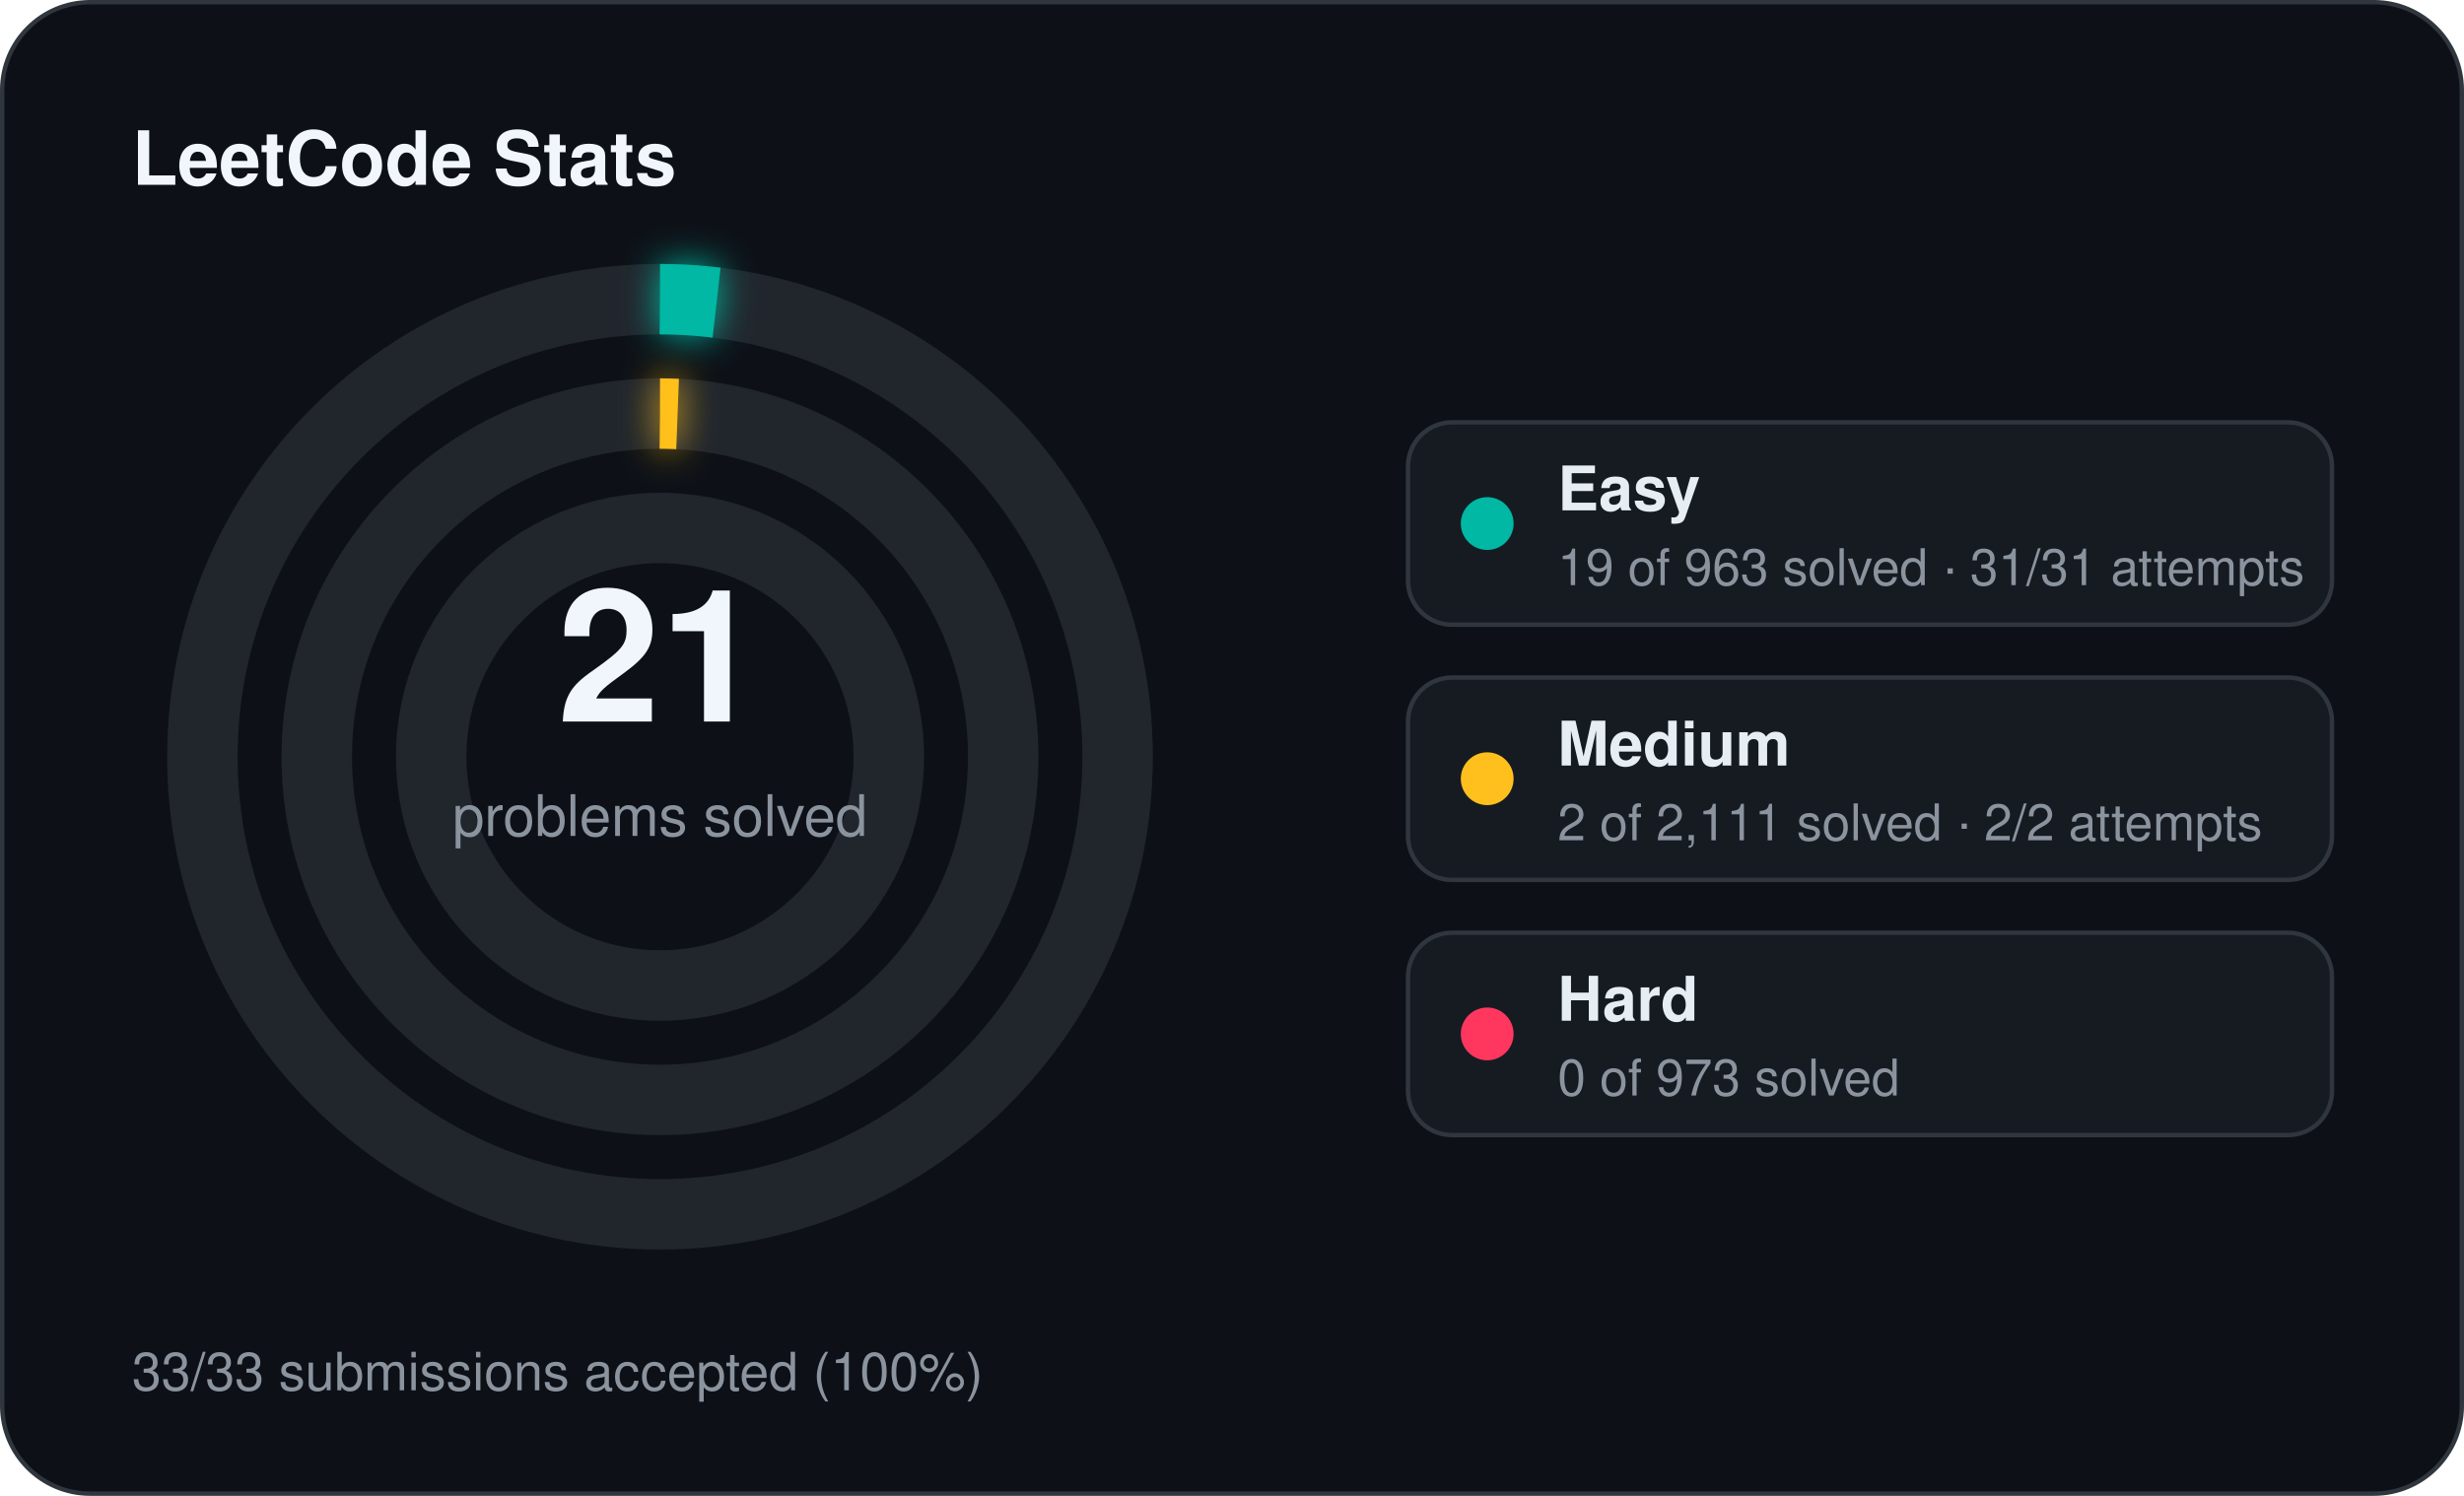
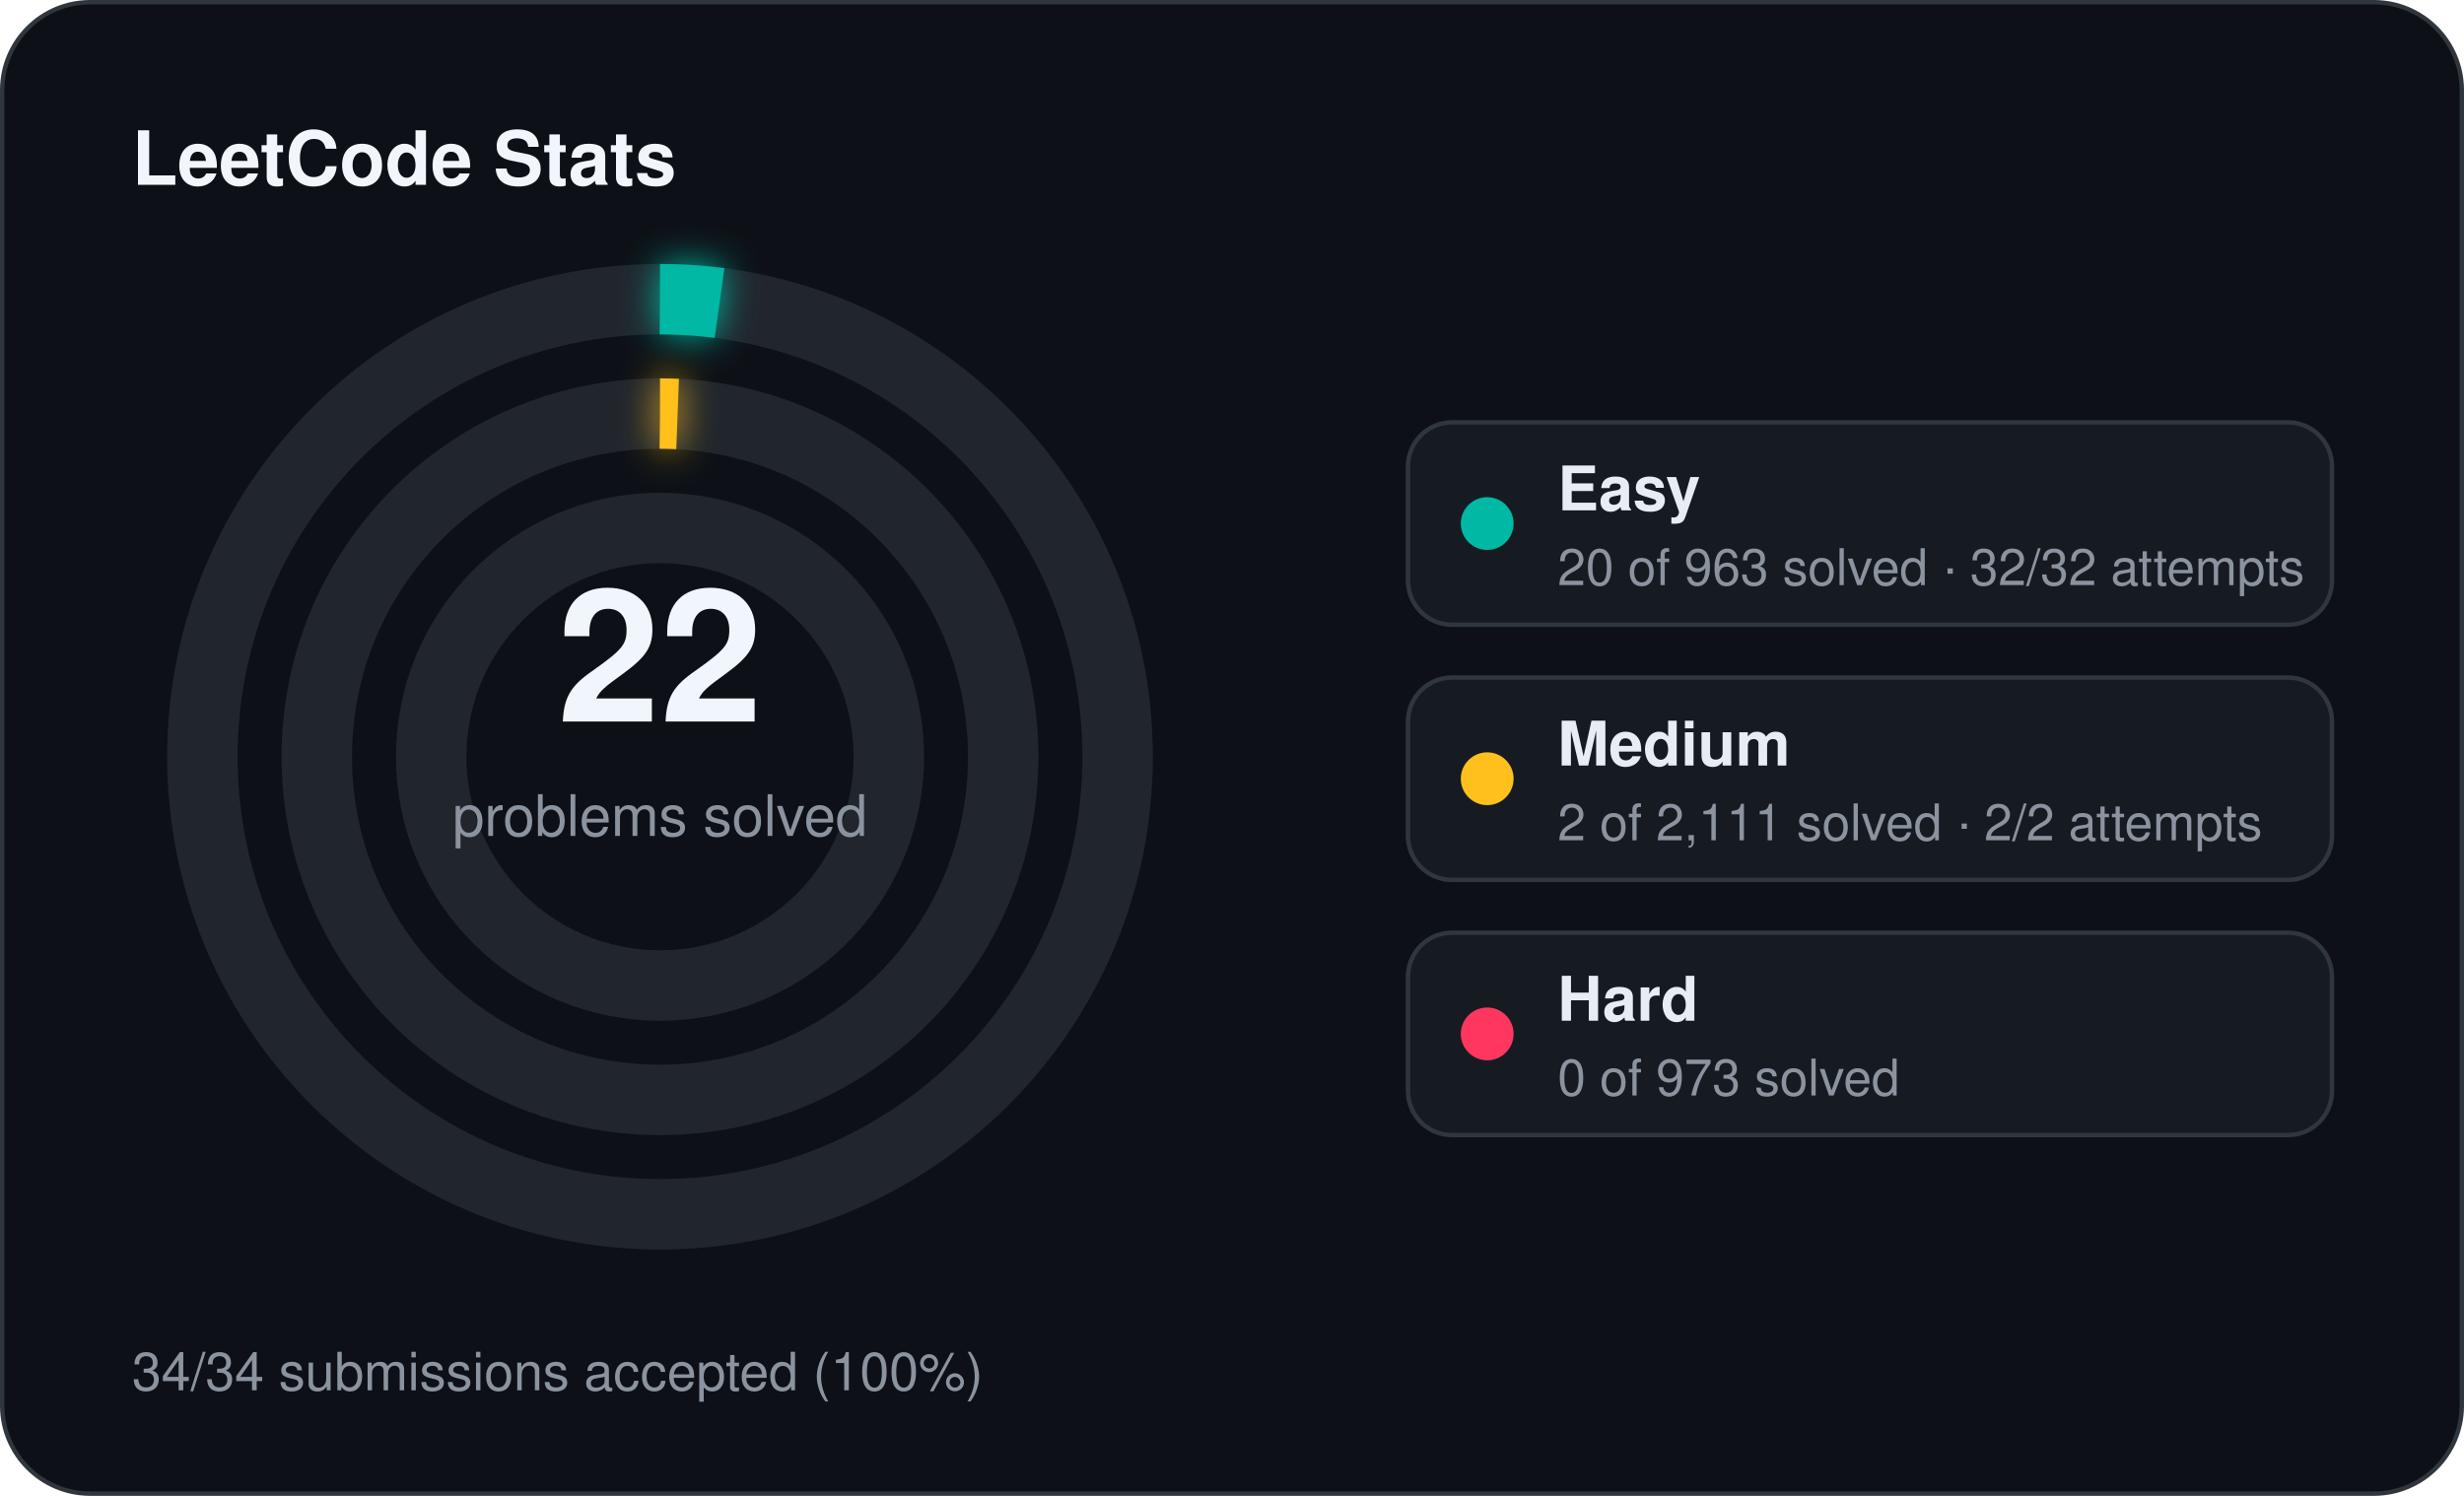
<svg xmlns="http://www.w3.org/2000/svg" width="560" height="340" viewBox="0 0 560 340">
  <defs>
    <filter id="stats-glow" x="-60%" y="-60%" width="220%" height="220%">
      <feGaussianBlur stdDeviation="4" result="blur" />
      <feMerge>
        <feMergeNode in="blur" />
        <feMergeNode in="SourceGraphic" />
      </feMerge>
    </filter>
  </defs>
  <rect x="0.5" y="0.5" width="559" height="339" rx="20" fill="#0d1117" stroke="#30363d" stroke-width="1" />
  <text x="30" y="42" fill="#f0f6fc" font-family="Segoe UI, Helvetica, Arial, sans-serif" font-size="17" font-weight="700">LeetCode Stats</text>
  <circle cx="150" cy="172" r="104" fill="none" stroke="#21262d" stroke-width="16" />
-   <circle cx="150" cy="172" r="104" fill="none" stroke="#00b8a3" stroke-width="16" stroke-linecap="butt" stroke-dasharray="12.89 653.45" transform="rotate(-90 150 172)" filter="url(#stats-glow)" />
+   <circle cx="150" cy="172" r="104" fill="none" stroke="#00b8a3" stroke-width="16" stroke-linecap="butt" stroke-dasharray="13.57 653.45" transform="rotate(-90 150 172)" filter="url(#stats-glow)" />
  <circle cx="150" cy="172" r="78" fill="none" stroke="#21262d" stroke-width="16" />
  <circle cx="150" cy="172" r="78" fill="none" stroke="#ffc01e" stroke-width="16" stroke-linecap="butt" stroke-dasharray="4.00 490.09" transform="rotate(-90 150 172)" filter="url(#stats-glow)" />
  <circle cx="150" cy="172" r="52" fill="none" stroke="#21262d" stroke-width="16" />
-   <text x="150" y="164" text-anchor="middle" fill="#f0f6fc" font-family="Segoe UI, Helvetica, Arial, sans-serif" font-size="42" font-weight="700">21</text>
+   <text x="150" y="164" text-anchor="middle" fill="#f0f6fc" font-family="Segoe UI, Helvetica, Arial, sans-serif" font-size="42" font-weight="700">22</text>
  <text x="150" y="190" text-anchor="middle" fill="#8b949e" font-family="Segoe UI, Helvetica, Arial, sans-serif" font-size="13">problems solved</text>
  <rect x="320" y="96" width="210" height="46" rx="10" fill="#161b22" stroke="#30363d" stroke-width="1" />
  <circle cx="338" cy="119" r="6" fill="#00b8a3" />
  <text x="354" y="116" fill="#e6edf3" font-family="Segoe UI, Helvetica, Arial, sans-serif" font-size="14" font-weight="600">Easy</text>
-   <text x="354" y="133" fill="#8b949e" font-family="Segoe UI, Helvetica, Arial, sans-serif" font-size="11.5">19 of 963 solved · 31/31 attempts</text>
+   <text x="354" y="133" fill="#8b949e" font-family="Segoe UI, Helvetica, Arial, sans-serif" font-size="11.5">20 of 963 solved · 32/32 attempts</text>
  <rect x="320" y="154" width="210" height="46" rx="10" fill="#161b22" stroke="#30363d" stroke-width="1" />
  <circle cx="338" cy="177" r="6" fill="#ffc01e" />
  <text x="354" y="174" fill="#e6edf3" font-family="Segoe UI, Helvetica, Arial, sans-serif" font-size="14" font-weight="600">Medium</text>
  <text x="354" y="191" fill="#8b949e" font-family="Segoe UI, Helvetica, Arial, sans-serif" font-size="11.5">2 of 2,111 solved · 2/2 attempts</text>
  <rect x="320" y="212" width="210" height="46" rx="10" fill="#161b22" stroke="#30363d" stroke-width="1" />
  <circle cx="338" cy="235" r="6" fill="#ff375f" />
  <text x="354" y="232" fill="#e6edf3" font-family="Segoe UI, Helvetica, Arial, sans-serif" font-size="14" font-weight="600">Hard</text>
  <text x="354" y="249" fill="#8b949e" font-family="Segoe UI, Helvetica, Arial, sans-serif" font-size="11.5">0 of 973 solved</text>
-   <text x="30" y="316" fill="#8b949e" font-family="Segoe UI, Helvetica, Arial, sans-serif" font-size="12">33/33 submissions accepted (100%)</text>
+   <text x="30" y="316" fill="#8b949e" font-family="Segoe UI, Helvetica, Arial, sans-serif" font-size="12">34/34 submissions accepted (100%)</text>
</svg>
